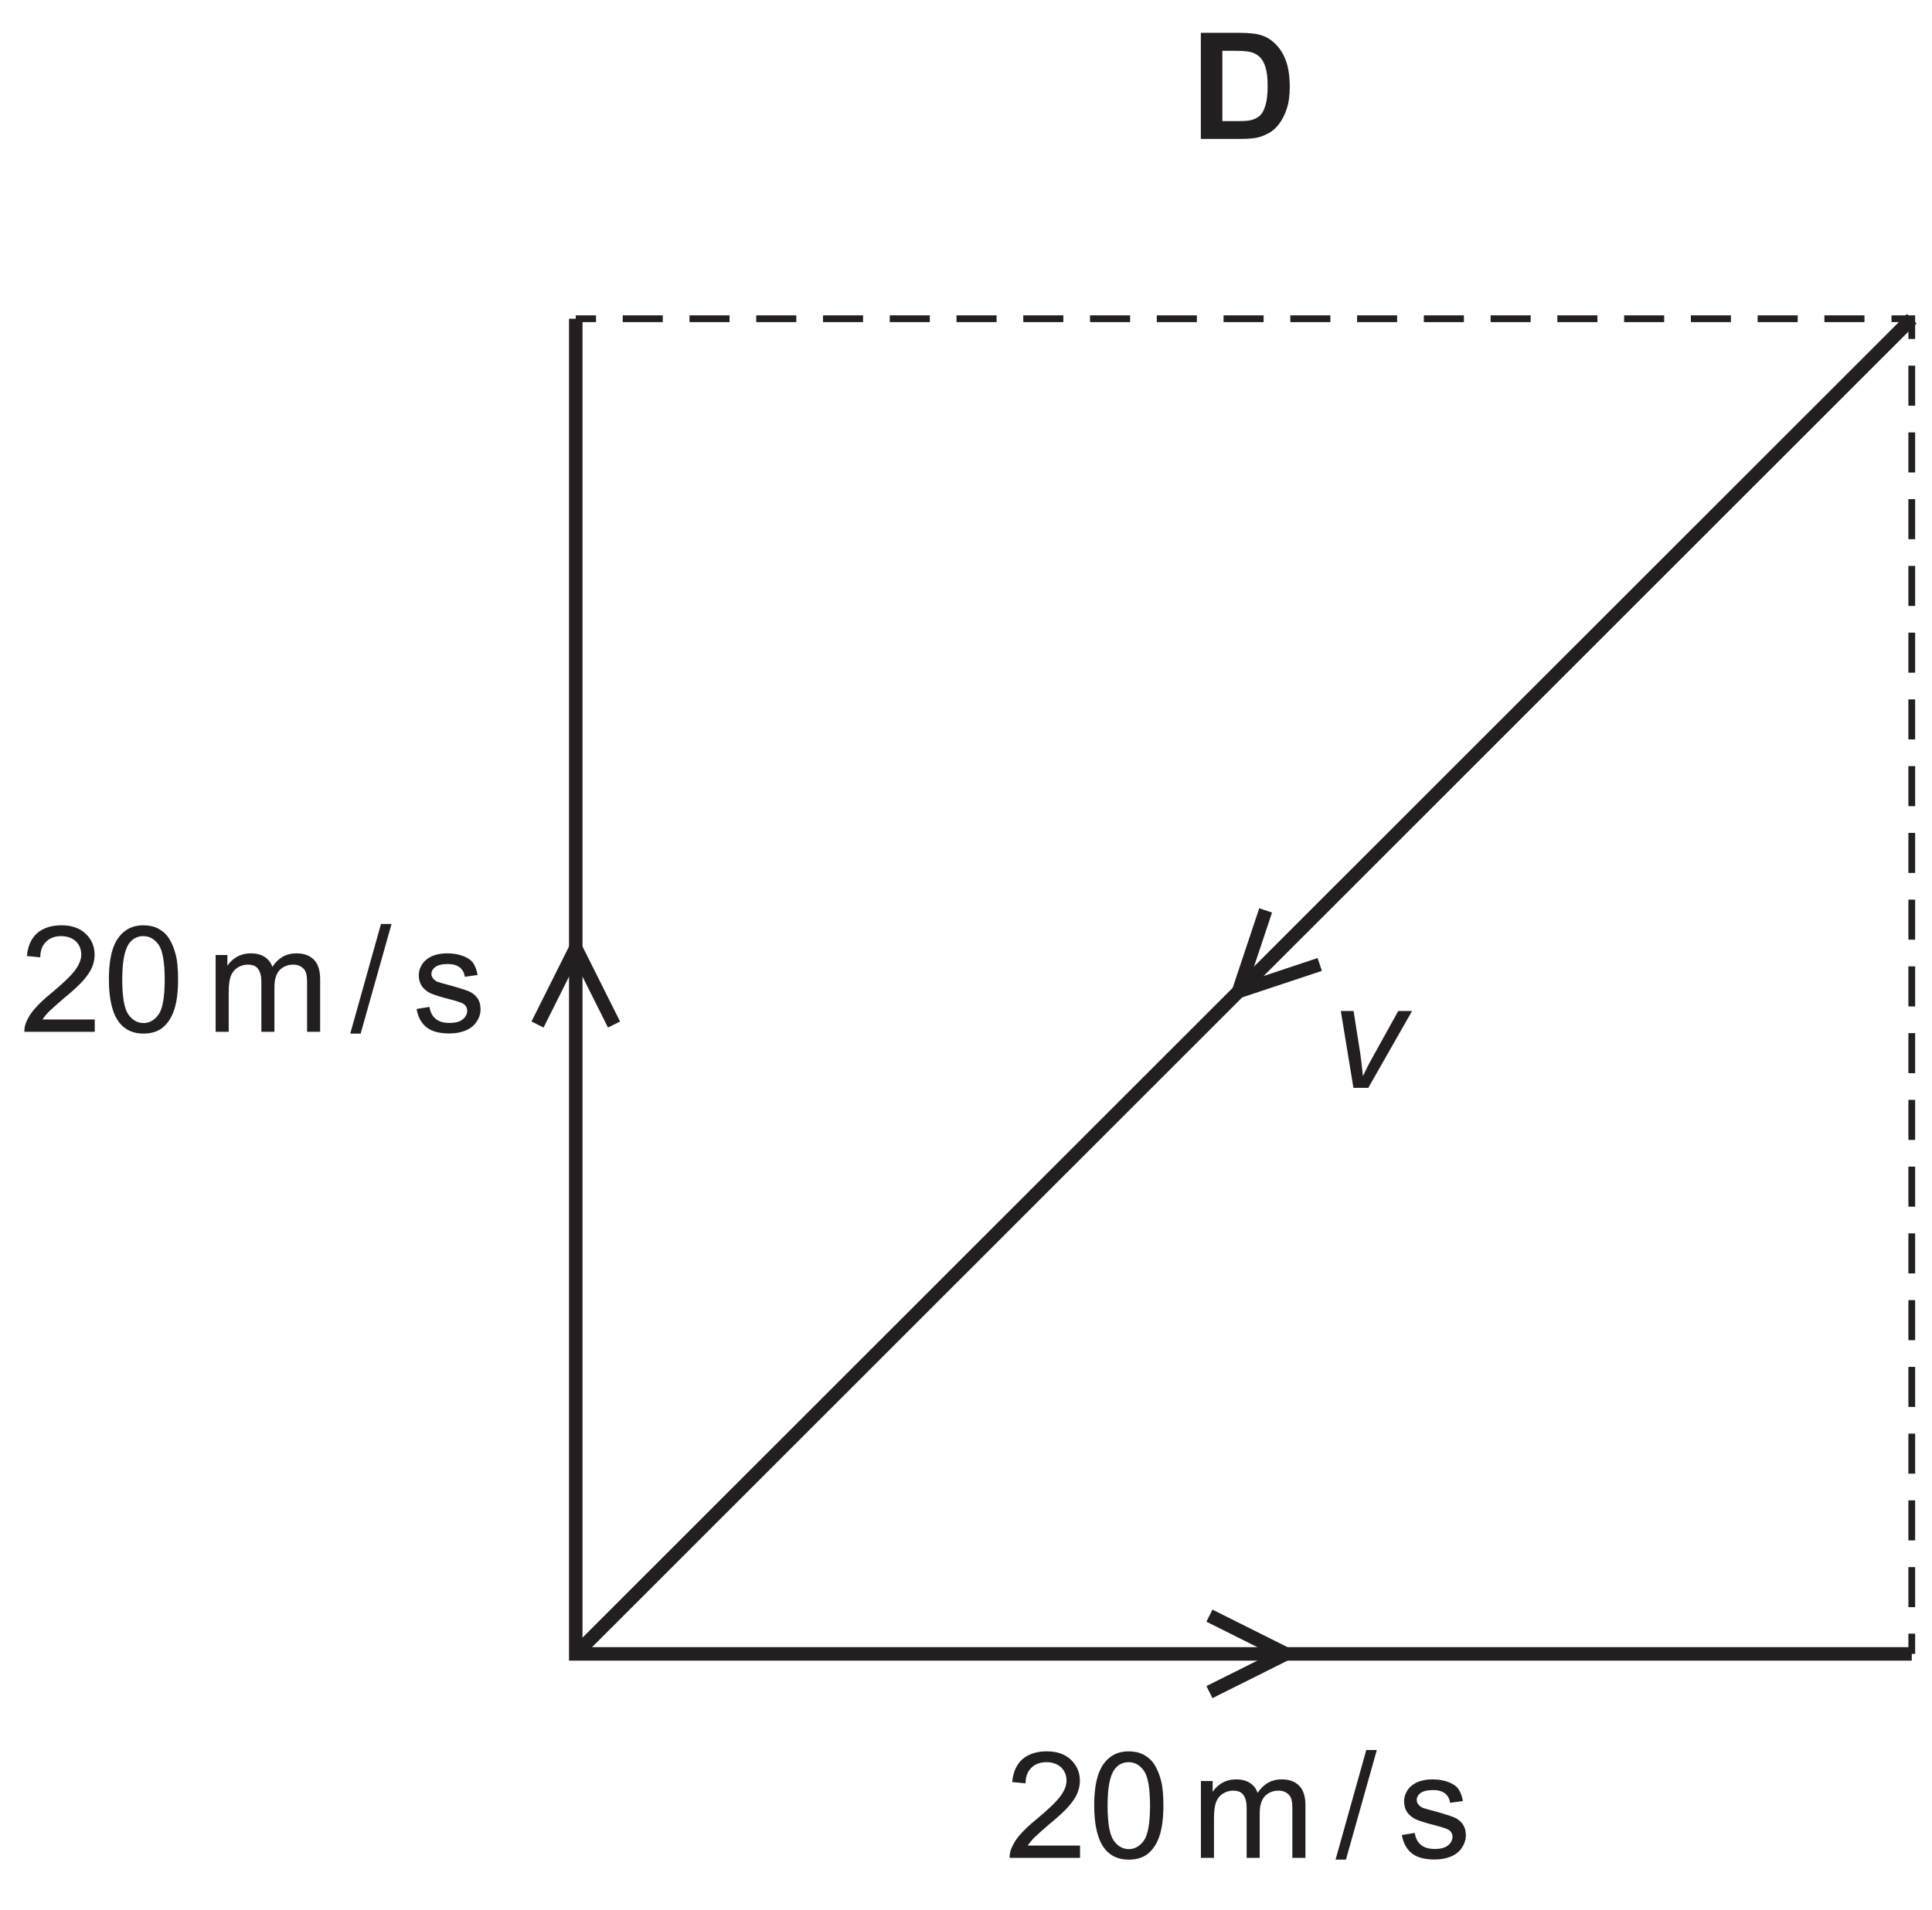
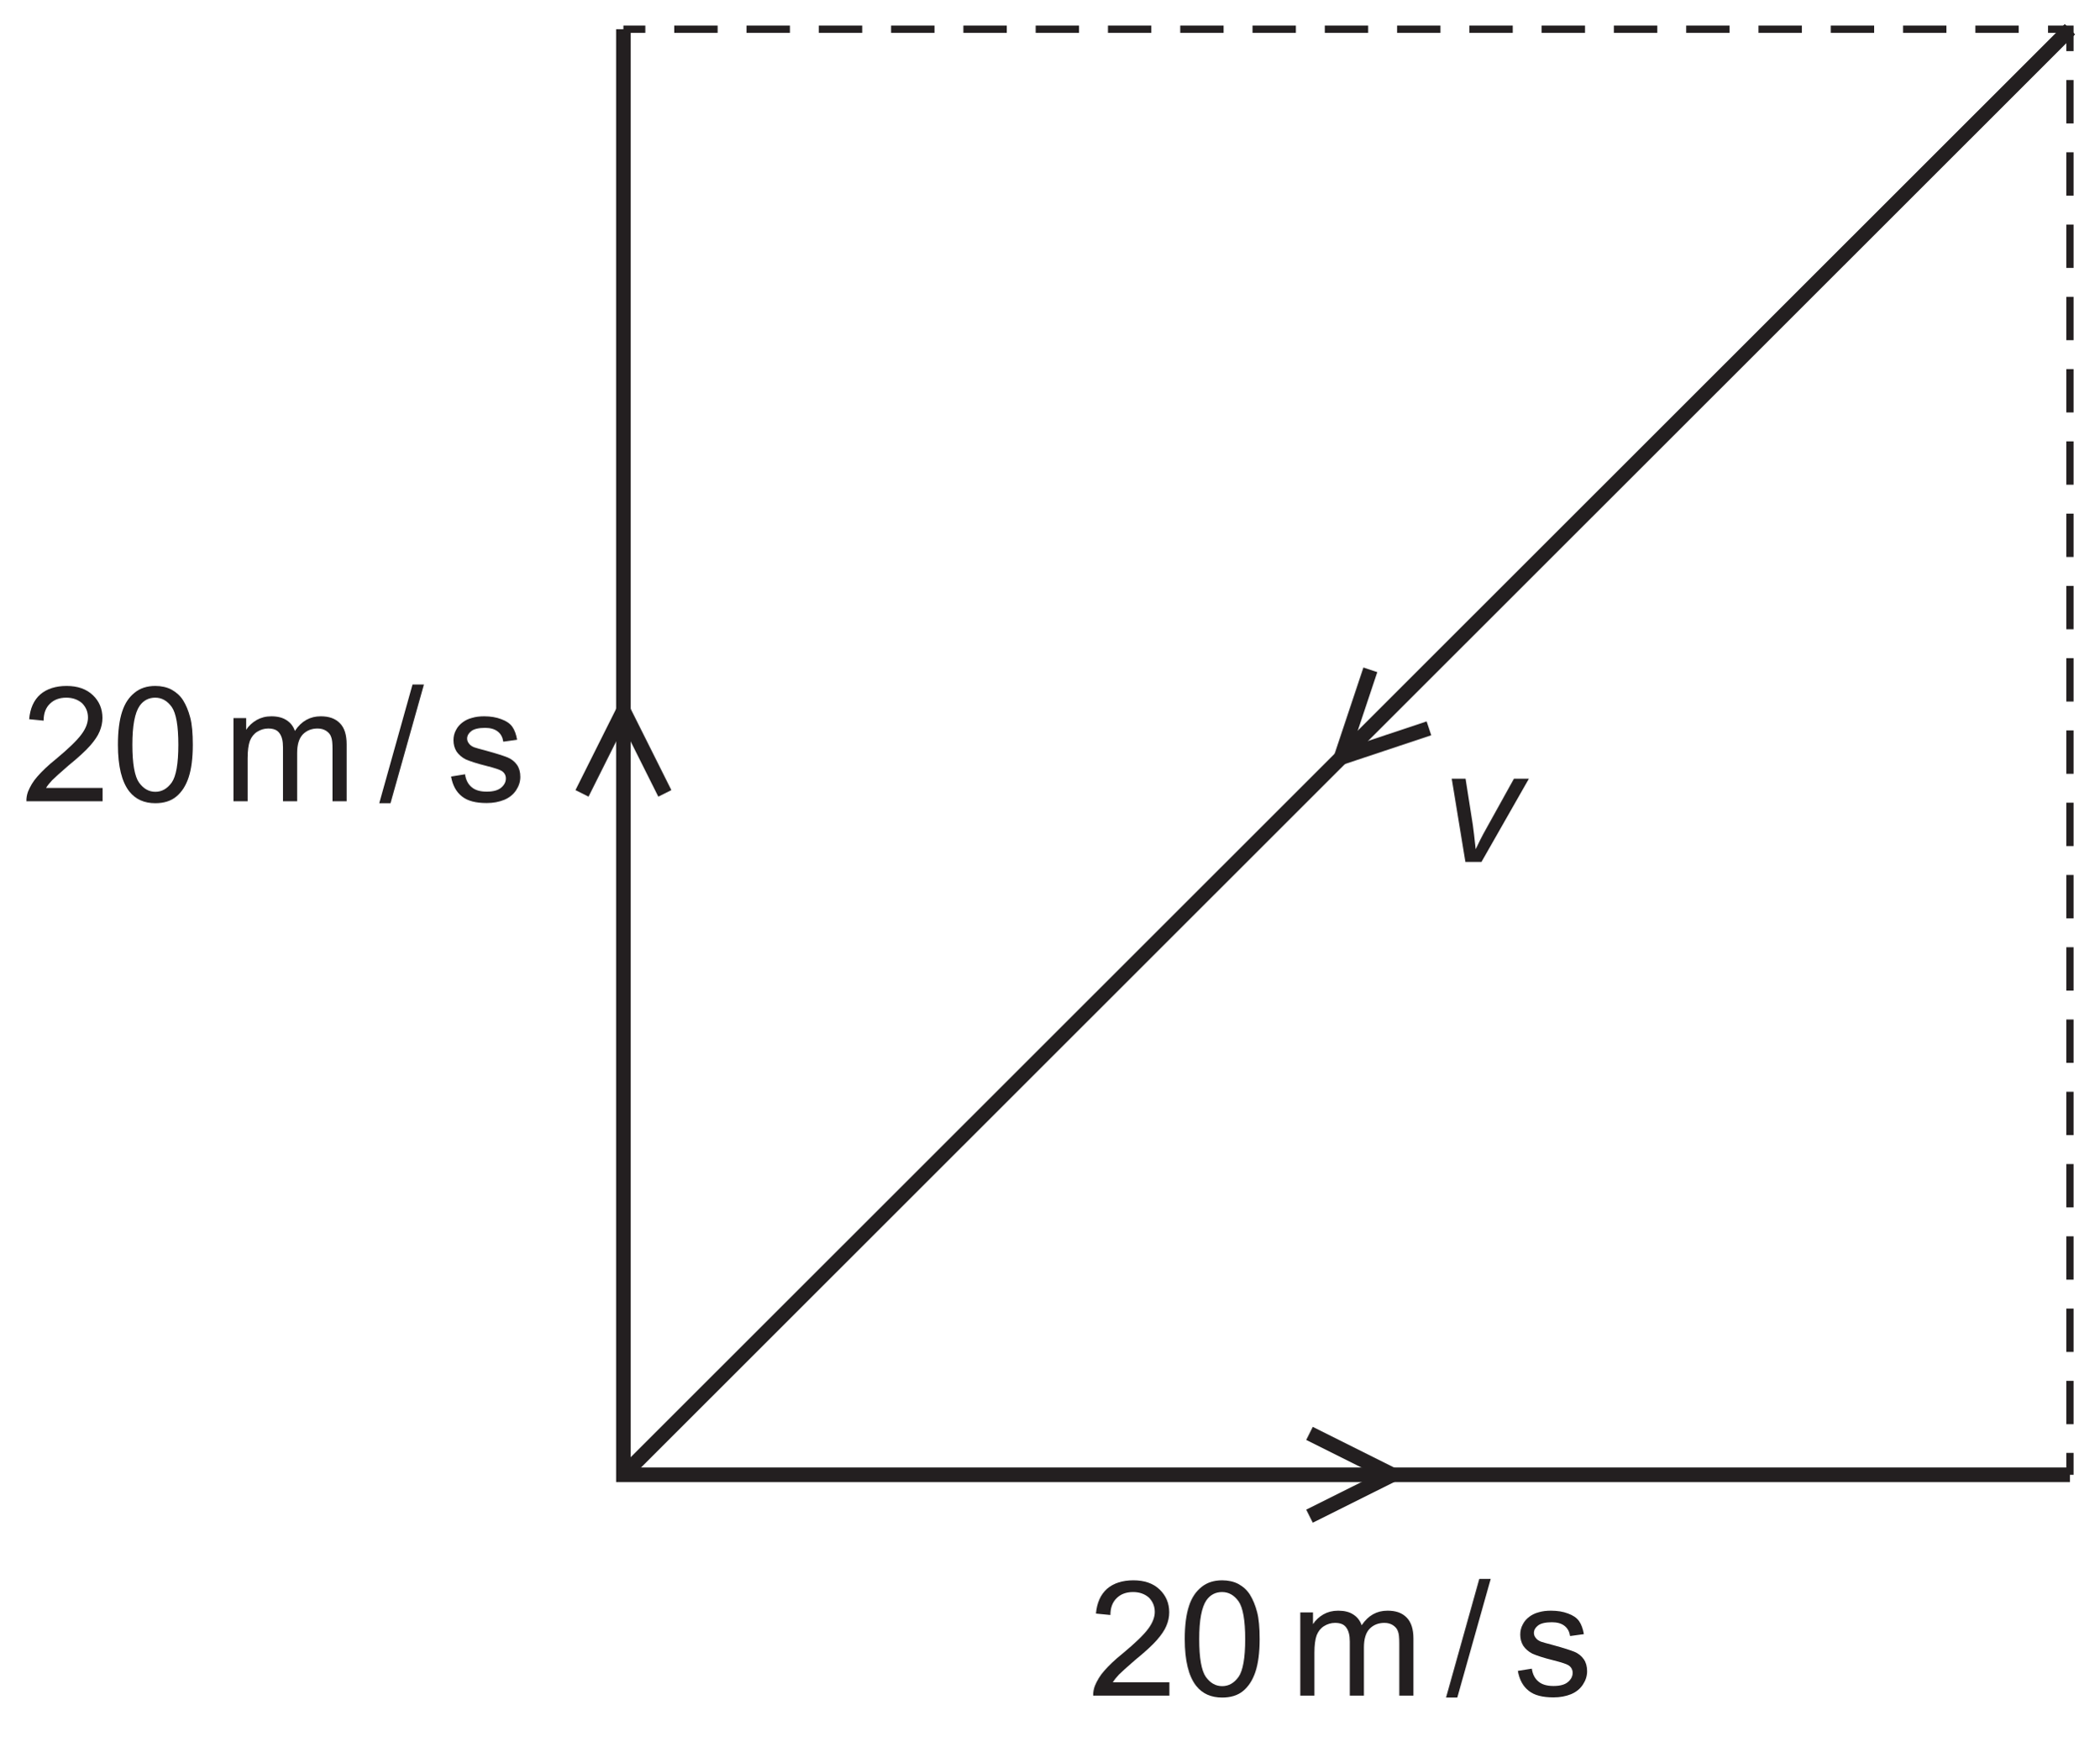
- <svg xmlns="http://www.w3.org/2000/svg" xmlns:xlink="http://www.w3.org/1999/xlink" data-id="0625_2019ON_22_q08_optD" data-width-mm="50.51" data-height-mm="49.92" data-measure="false" data-source="0625/22 ON 2019 p4" version="1.1" width="143.164" height="141.505" viewBox="0 0 143.164 141.505">
+ <svg xmlns="http://www.w3.org/2000/svg" xmlns:xlink="http://www.w3.org/1999/xlink" data-id="0625_2019ON_22_q08_optD" data-width-mm="50.68" data-height-mm="42.29" data-measure="false" data-source="0625/22 ON 2019 p4" version="1.1" width="143.664" height="119.882" viewBox="0 0 143.664 119.882">
  <defs>
    <clipPath id="clip_1">
-       <path transform="matrix(1,0,0,-1,-282.717,521.506)" d="M282.717 380.000H425.882V521.506H282.717Z" />
+       <path transform="matrix(1,0,0,-1,-282.717,499.883)" d="M282.717 380.000H426.382V499.883H282.717Z" />
    </clipPath>
    <clipPath id="clip_2">
-       <path transform="matrix(1,0,0,-1,-282.717,521.506)" d="M0 0H595V842H0Z" />
+       <path transform="matrix(1,0,0,-1,-282.717,499.883)" d="M0 0H595V842H0Z" />
    </clipPath>
    <path id="font_3_7" d="M.150 .083C.160 .099 .173 .115 .188 .131 .203 .146 .237 .177 .289 .222 .353 .274 .398 .316 .425 .347 .452 .378 .472 .407 .483 .434 .495 .462 .501 .490 .501 .519 .501 .575 .481 .623 .441 .661 .401 .699 .347 .718 .278 .718 .210 .718 .155 .700 .115 .666 .074 .630 .051 .578 .045 .511L.135 .502C.135 .547 .148 .582 .174 .607 .199 .632 .233 .645 .276 .645 .316 .645 .349 .633 .375 .610 .399 .585 .411 .556 .411 .521 .411 .488 .397 .452 .370 .416 .342 .378 .289 .327 .212 .263 .162 .223 .125 .187 .097 .155 .070 .125 .051 .092 .038 .060 .031 .041 .027 .020 .028 0H.502V.083H.150Z" />
    <path id="font_3_5" d="M.112 .061C.151 .012 .205-.012 .274-.012 .326-.012 .370 .001 .404 .029 .438 .057 .464 .097 .481 .149 .498 .200 .507 .268 .507 .352 .507 .423 .502 .480 .491 .521 .480 .563 .465 .599 .447 .628 .429 .657 .404 .679 .375 .695 .347 .710 .312 .718 .274 .718 .222 .718 .179 .704 .145 .676 .110 .648 .084 .610 .067 .557 .050 .505 .041 .437 .041 .352 .041 .218 .065 .121 .112 .061M.176 .594C.200 .628 .233 .645 .273 .645 .314 .645 .348 .626 .376 .587 .403 .548 .417 .470 .417 .352 .417 .234 .403 .156 .376 .117 .348 .078 .314 .059 .274 .059 .234 .059 .200 .078 .172 .117 .145 .156 .131 .234 .131 .352 .131 .470 .146 .550 .176 .594Z" />
    <path id="font_3_1" d="" />
    <path id="font_3_32" d="M.153 0V.268C.153 .315 .158 .351 .167 .376 .177 .401 .192 .420 .213 .433 .234 .446 .257 .453 .281 .453 .314 .453 .337 .444 .351 .424 .366 .404 .373 .375 .373 .336V0H.461V.300C.461 .354 .473 .392 .497 .417 .521 .441 .552 .453 .588 .453 .610 .453 .626 .448 .641 .439 .656 .429 .667 .417 .672 .402 .679 .386 .681 .361 .681 .326V0H.769V.355C.769 .414 .755 .458 .727 .486 .699 .515 .660 .529 .608 .529 .542 .529 .488 .5 .447 .438 .437 .467 .420 .489 .395 .505 .371 .521 .339 .529 .301 .529 .266 .529 .236 .521 .209 .506 .182 .490 .160 .470 .144 .445V.518H.065V0H.153Z" />
    <path id="font_3_4" d="M.070-.012 .278 .727H.207L0-.012H.070Z" />
    <path id="font_3_37" d="M.098 .030C.133 .002 .184-.011 .252-.011 .293-.011 .329-.004 .361 .009 .394 .023 .418 .043 .435 .069 .452 .095 .461 .122 .461 .152 .461 .182 .454 .207 .440 .227 .426 .247 .406 .263 .382 .273 .357 .283 .314 .297 .252 .314 .209 .325 .183 .333 .174 .336 .159 .342 .148 .350 .141 .360 .134 .369 .130 .379 .130 .390 .130 .408 .139 .424 .156 .437 .173 .450 .202 .457 .242 .457 .276 .457 .302 .449 .321 .434 .340 .419 .351 .398 .355 .371L.441 .383C.435 .417 .425 .444 .411 .464 .396 .485 .373 .500 .343 .511 .312 .523 .276 .529 .236 .529 .209 .529 .183 .526 .160 .519 .136 .513 .118 .503 .104 .493 .086 .480 .071 .464 .061 .444 .050 .424 .045 .403 .045 .380 .045 .355 .051 .331 .064 .310 .077 .291 .097 .273 .121 .261 .146 .25 .190 .235 .255 .219 .302 .207 .332 .197 .345 .189 .362 .178 .371 .162 .371 .142 .371 .120 .361 .101 .342 .085 .322 .068 .292 .060 .252 .060 .211 .060 .180 .069 .158 .088 .136 .106 .122 .133 .117 .168L.030 .154C.040 .099 .062 .058 .098 .030Z" />
-     <path id="font_4_4" d="M.072 0H.343C.397 0 .439 .004 .472 .014 .514 .028 .548 .047 .573 .071 .606 .104 .631 .146 .649 .198 .664 .240 .671 .291 .671 .350 .671 .417 .663 .474 .648 .519 .632 .565 .610 .604 .579 .635 .549 .667 .514 .689 .472 .701 .440 .710 .395 .715 .336 .715H.072V0M.282 .594C.340 .594 .380 .592 .400 .587 .427 .582 .449 .570 .467 .554 .485 .537 .498 .514 .507 .485 .517 .455 .522 .412 .522 .357 .522 .301 .517 .258 .507 .226 .498 .194 .485 .171 .470 .157 .454 .143 .435 .133 .412 .127 .394 .122 .365 .120 .325 .120H.217V.594H.282Z" />
-     <path id="font_5_4" d="M.263 0 .558 .518H.465L.292 .206C.265 .158 .244 .116 .227 .079 .220 .150 .213 .201 .209 .232L.164 .518H.078L.163 0H.263Z" />
+     <path id="font_4_4" d="M.263 0 .558 .518H.465L.292 .206C.265 .158 .244 .116 .227 .079 .220 .150 .213 .201 .209 .232L.164 .518H.078L.163 0H.263Z" />
  </defs>
  <g clip-path="url(#clip_1)">
    <g clip-path="url(#clip_2)">
-       <use data-text="2" xlink:href="#font_3_7" transform="matrix(11,0,0,-10.995,74.510,137.696)" fill="#231f20" />
-       <use data-text="0" xlink:href="#font_3_5" transform="matrix(11,0,0,-10.995,80.632,137.696)" fill="#231f20" />
-       <use data-text="m" xlink:href="#font_3_32" transform="matrix(11,0,0,-10.995,88.275,137.696)" fill="#231f20" />
-       <use data-text="/" xlink:href="#font_3_4" transform="matrix(11,0,0,-10.995,98.966,137.696)" fill="#231f20" />
-       <use data-text="s" xlink:href="#font_3_37" transform="matrix(11,0,0,-10.995,103.550,137.696)" fill="#231f20" />
-       <path transform="matrix(1,0,0,-1,-282.717,521.506)" stroke-width="1" stroke-linecap="butt" stroke-miterlimit="10" stroke-linejoin="miter" fill="none" stroke="#231f20" d="M424.382 398.927H325.382V497.883" />
-       <path transform="matrix(1,0,0,-1,-282.717,521.506)" stroke-width=".5" stroke-linecap="butt" stroke-miterlimit="10" stroke-linejoin="miter" fill="none" stroke="#231f20" d="M325.382 497.883H326.882" />
-       <path transform="matrix(1,0,0,-1,-282.717,521.506)" stroke-width=".5" stroke-linecap="butt" stroke-dasharray="2.968,1.979" stroke-miterlimit="10" stroke-linejoin="miter" fill="none" stroke="#231f20" d="M328.862 497.883H421.893" />
-       <path transform="matrix(1,0,0,-1,-282.717,521.506)" stroke-width=".5" stroke-linecap="butt" stroke-miterlimit="10" stroke-linejoin="miter" fill="none" stroke="#231f20" d="M422.882 497.883H424.382V496.384" />
-       <path transform="matrix(1,0,0,-1,-282.717,521.506)" stroke-width=".5" stroke-linecap="butt" stroke-dasharray="2.968,1.979" stroke-miterlimit="10" stroke-linejoin="miter" fill="none" stroke="#231f20" d="M424.382 494.405V401.417" />
-       <path transform="matrix(1,0,0,-1,-282.717,521.506)" stroke-width=".5" stroke-linecap="butt" stroke-miterlimit="10" stroke-linejoin="miter" fill="none" stroke="#231f20" d="M424.382 400.427V398.927" />
-       <use data-text="D" xlink:href="#font_4_4" transform="matrix(11,0,0,-10.995,88.192,10.295)" fill="#231f20" />
-       <use data-text="2" xlink:href="#font_3_7" transform="matrix(11,0,0,-10.995,1.5,76.473)" fill="#231f20" />
-       <use data-text="0" xlink:href="#font_3_5" transform="matrix(11,0,0,-10.995,7.618,76.473)" fill="#231f20" />
-       <use data-text="m" xlink:href="#font_3_32" transform="matrix(11,0,0,-10.995,15.264,76.474)" fill="#231f20" />
-       <use data-text="/" xlink:href="#font_3_4" transform="matrix(11,0,0,-10.995,25.955,76.474)" fill="#231f20" />
-       <use data-text="s" xlink:href="#font_3_37" transform="matrix(11,0,0,-10.995,30.539,76.474)" fill="#231f20" />
-       <path transform="matrix(1,0,0,-1,-282.717,521.506)" stroke-width="1" stroke-linecap="butt" stroke-miterlimit="10" stroke-linejoin="miter" fill="none" stroke="#231f20" d="M322.548 445.573 325.382 451.238 328.217 445.573M372.338 401.761 378.007 398.927 372.338 396.095" />
-       <path transform="matrix(1,0,0,-1,-282.717,521.506)" stroke-width="1" stroke-linecap="butt" stroke-miterlimit="10" stroke-linejoin="miter" fill="none" stroke="#231f20" d="M380.512 450.026 374.498 448.022 376.503 454.032" />
-       <use data-text="v" xlink:href="#font_5_4" transform="matrix(11,0,0,-10.995,98.498,80.626)" fill="#231f20" />
-       <path transform="matrix(1,0,0,-1,-282.717,521.506)" stroke-width="1" stroke-linecap="butt" stroke-miterlimit="10" stroke-linejoin="miter" fill="none" stroke="#231f20" d="M325.382 398.927 424.382 497.883" />
+       <use data-text="2" xlink:href="#font_3_7" transform="matrix(11,0,0,-10.995,74.510,116.073)" fill="#231f20" />
+       <use data-text="0" xlink:href="#font_3_5" transform="matrix(11,0,0,-10.995,80.632,116.073)" fill="#231f20" />
+       <use data-text="m" xlink:href="#font_3_32" transform="matrix(11,0,0,-10.995,88.275,116.073)" fill="#231f20" />
+       <use data-text="/" xlink:href="#font_3_4" transform="matrix(11,0,0,-10.995,98.966,116.073)" fill="#231f20" />
+       <use data-text="s" xlink:href="#font_3_37" transform="matrix(11,0,0,-10.995,103.550,116.073)" fill="#231f20" />
+       <path transform="matrix(1,0,0,-1,-282.717,499.883)" stroke-width="1" stroke-linecap="butt" stroke-miterlimit="10" stroke-linejoin="miter" fill="none" stroke="#231f20" d="M424.382 398.927H325.382V497.883" />
+       <path transform="matrix(1,0,0,-1,-282.717,499.883)" stroke-width=".5" stroke-linecap="butt" stroke-miterlimit="10" stroke-linejoin="miter" fill="none" stroke="#231f20" d="M325.382 497.883H326.882" />
+       <path transform="matrix(1,0,0,-1,-282.717,499.883)" stroke-width=".5" stroke-linecap="butt" stroke-dasharray="2.968,1.979" stroke-miterlimit="10" stroke-linejoin="miter" fill="none" stroke="#231f20" d="M328.862 497.883H421.893" />
+       <path transform="matrix(1,0,0,-1,-282.717,499.883)" stroke-width=".5" stroke-linecap="butt" stroke-miterlimit="10" stroke-linejoin="miter" fill="none" stroke="#231f20" d="M422.882 497.883H424.382V496.384" />
+       <path transform="matrix(1,0,0,-1,-282.717,499.883)" stroke-width=".5" stroke-linecap="butt" stroke-dasharray="2.968,1.979" stroke-miterlimit="10" stroke-linejoin="miter" fill="none" stroke="#231f20" d="M424.382 494.405V401.417" />
+       <path transform="matrix(1,0,0,-1,-282.717,499.883)" stroke-width=".5" stroke-linecap="butt" stroke-miterlimit="10" stroke-linejoin="miter" fill="none" stroke="#231f20" d="M424.382 400.427V398.927" />
+       <use data-text="2" xlink:href="#font_3_7" transform="matrix(11,0,0,-10.995,1.5,54.850)" fill="#231f20" />
+       <use data-text="0" xlink:href="#font_3_5" transform="matrix(11,0,0,-10.995,7.618,54.850)" fill="#231f20" />
+       <use data-text="m" xlink:href="#font_3_32" transform="matrix(11,0,0,-10.995,15.264,54.850)" fill="#231f20" />
+       <use data-text="/" xlink:href="#font_3_4" transform="matrix(11,0,0,-10.995,25.955,54.850)" fill="#231f20" />
+       <use data-text="s" xlink:href="#font_3_37" transform="matrix(11,0,0,-10.995,30.539,54.850)" fill="#231f20" />
+       <path transform="matrix(1,0,0,-1,-282.717,499.883)" stroke-width="1" stroke-linecap="butt" stroke-miterlimit="10" stroke-linejoin="miter" fill="none" stroke="#231f20" d="M322.548 445.573 325.382 451.238 328.217 445.573M372.338 401.761 378.007 398.927 372.338 396.095" />
+       <path transform="matrix(1,0,0,-1,-282.717,499.883)" stroke-width="1" stroke-linecap="butt" stroke-miterlimit="10" stroke-linejoin="miter" fill="none" stroke="#231f20" d="M124.384 398.927 223.384 497.883M380.512 450.026 374.498 448.022 376.503 454.032" />
+       <use data-text="v" xlink:href="#font_4_4" transform="matrix(11,0,0,-10.995,98.498,59.002)" fill="#231f20" />
+       <path transform="matrix(1,0,0,-1,-282.717,499.883)" stroke-width="1" stroke-linecap="butt" stroke-miterlimit="10" stroke-linejoin="miter" fill="none" stroke="#231f20" d="M325.382 398.927 424.382 497.883" />
    </g>
  </g>
</svg>
